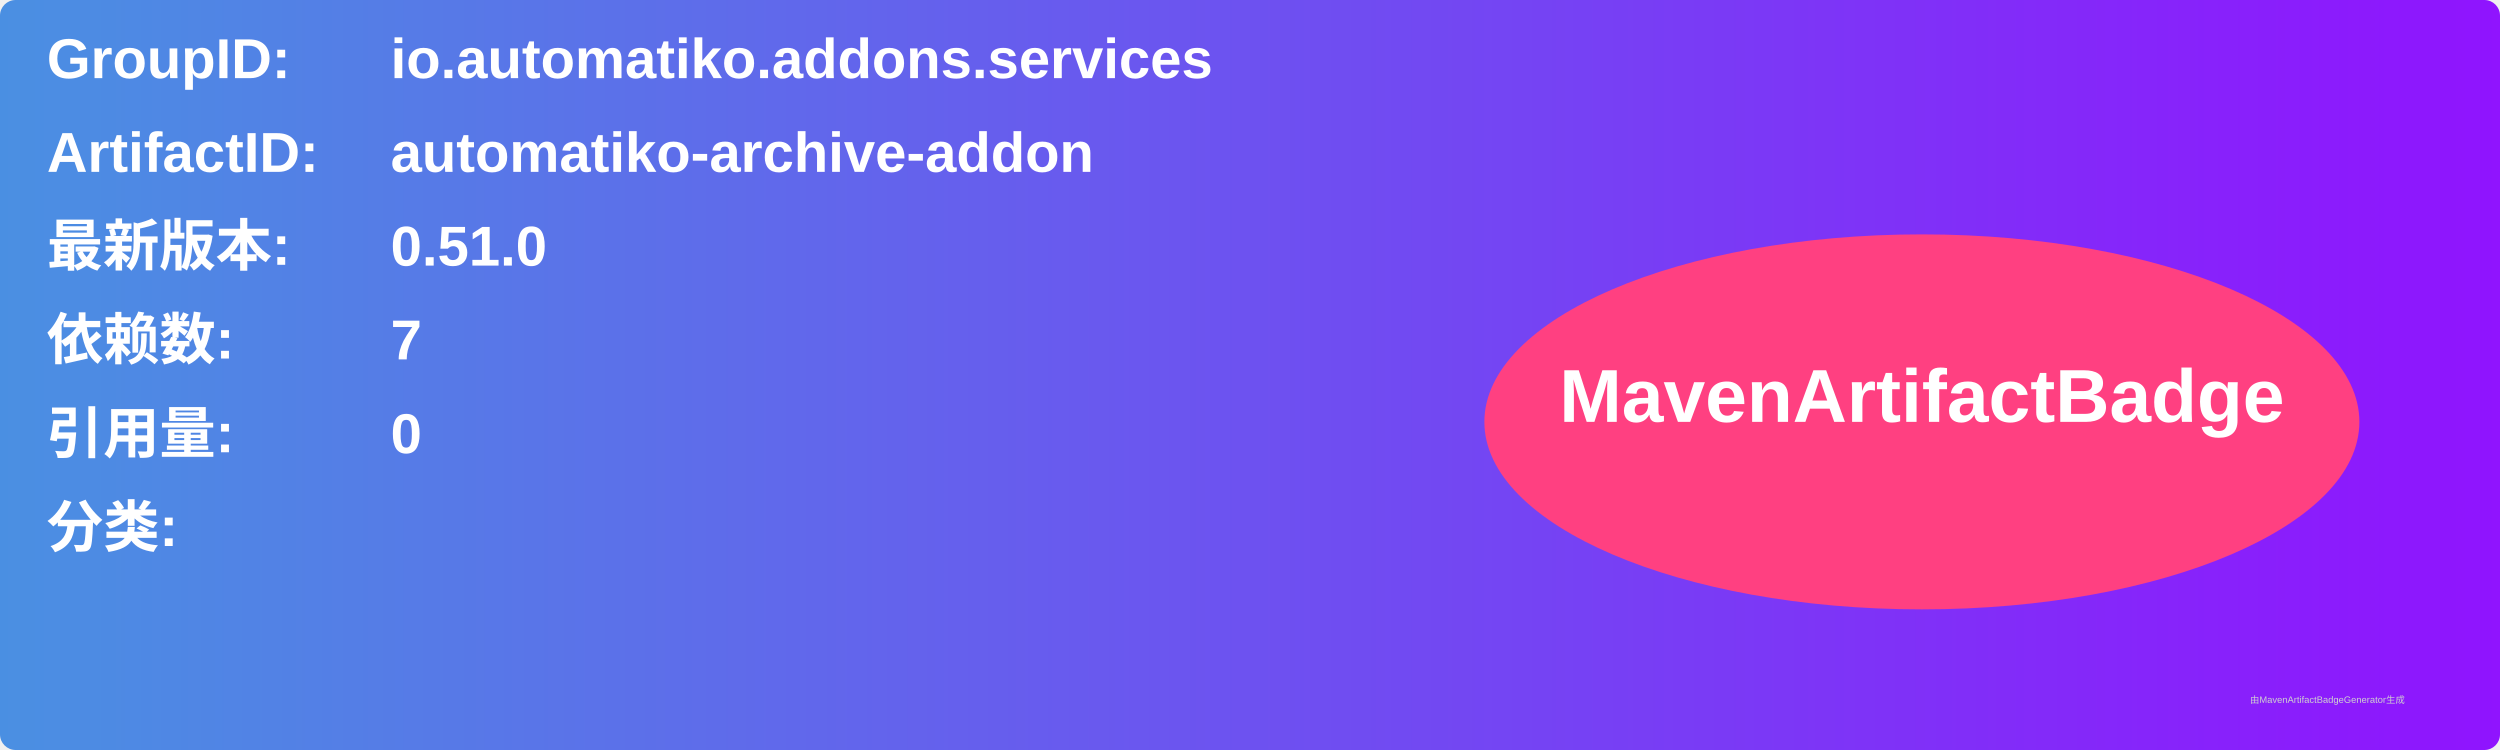
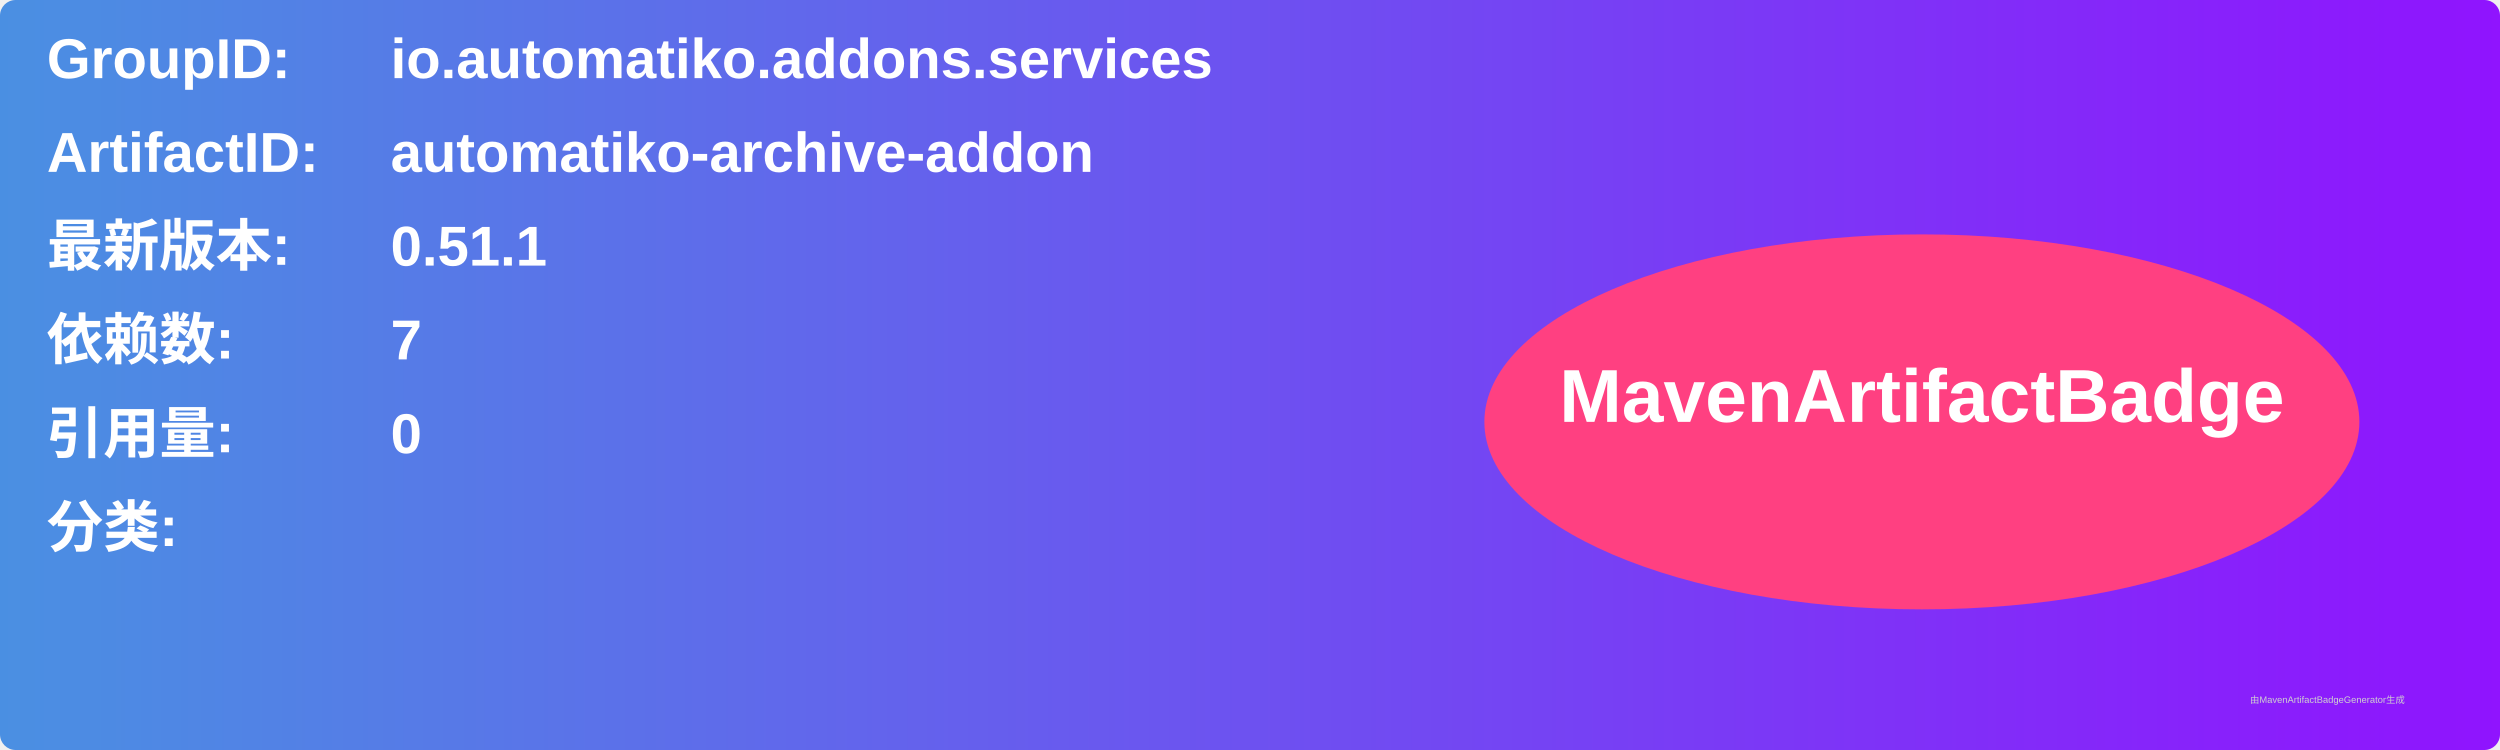
<svg xmlns="http://www.w3.org/2000/svg" width="800" height="240" viewBox="0 0 800 240">
  <linearGradient id="grad" x1="0%" y1="0%" x2="100%" y2="0%">
    <stop offset="0%" stop-color="#4a90e2" />
    <stop offset="100%" stop-color="#9013fe" />
  </linearGradient>
  <rect width="100%" height="100%" rx="5" ry="5" fill="url(#grad)" />
  <g transform="translate(15, 15)">
    <text x="0" y="10" font-family="Arial" font-size="18" fill="white" font-weight="bold" width="260">GroupID:</text>
    <text x="110" y="10" font-family="Arial" font-size="18" fill="white" font-weight="bold" width="460">io.automatiko.addons.services</text>
    <text x="0" y="40" font-family="Arial" font-size="18" fill="white" font-weight="bold" width="260">ArtifactID:</text>
    <text x="110" y="40" font-family="Arial" font-size="18" fill="white" font-weight="bold" width="460">automatiko-archive-addon</text>
    <text x="0" y="70" font-family="Arial" font-size="18" fill="white" font-weight="bold">最新版本:</text>
    <text x="110" y="70" font-family="Arial" font-size="18" fill="white" font-weight="bold">
-       <tspan font-weight="bold">0.51.0</tspan>
+       <tspan font-weight="bold">0.51.1</tspan>
    </text>
    <text x="0" y="100" font-family="Arial" font-size="18" fill="white" font-weight="bold">依赖数: </text>
    <text x="110" y="100" font-family="Arial" font-size="18" fill="white">
      <tspan font-weight="bold">7</tspan>
    </text>
    <text x="0" y="130" font-family="Arial" font-size="18" fill="white" font-weight="bold">引用量: </text>
    <text x="110" y="130" font-family="Arial" font-size="18" fill="white">
      <tspan font-weight="bold">0</tspan>
    </text>
    <text x="0" y="160" font-family="Arial" font-size="18" fill="white" font-weight="bold">分类:</text>
    <text x="10" y="190" font-family="Arial" font-size="10" fill="white">
      <tspan font-weight="bold" />
    </text>
    <ellipse cx="600" cy="120" rx="140" ry="60" fill="#ff4081" />
    <text x="600" y="120" text-anchor="middle" font-family="Arial" font-size="24" fill="white" font-weight="bold">MavenArtifactBadge</text>
  </g>
  <text x="720" y="225" font-family="Arial" font-size="3" fill="#d0d0d0">由MavenArtifactBadgeGenerator生成</text>
</svg>
